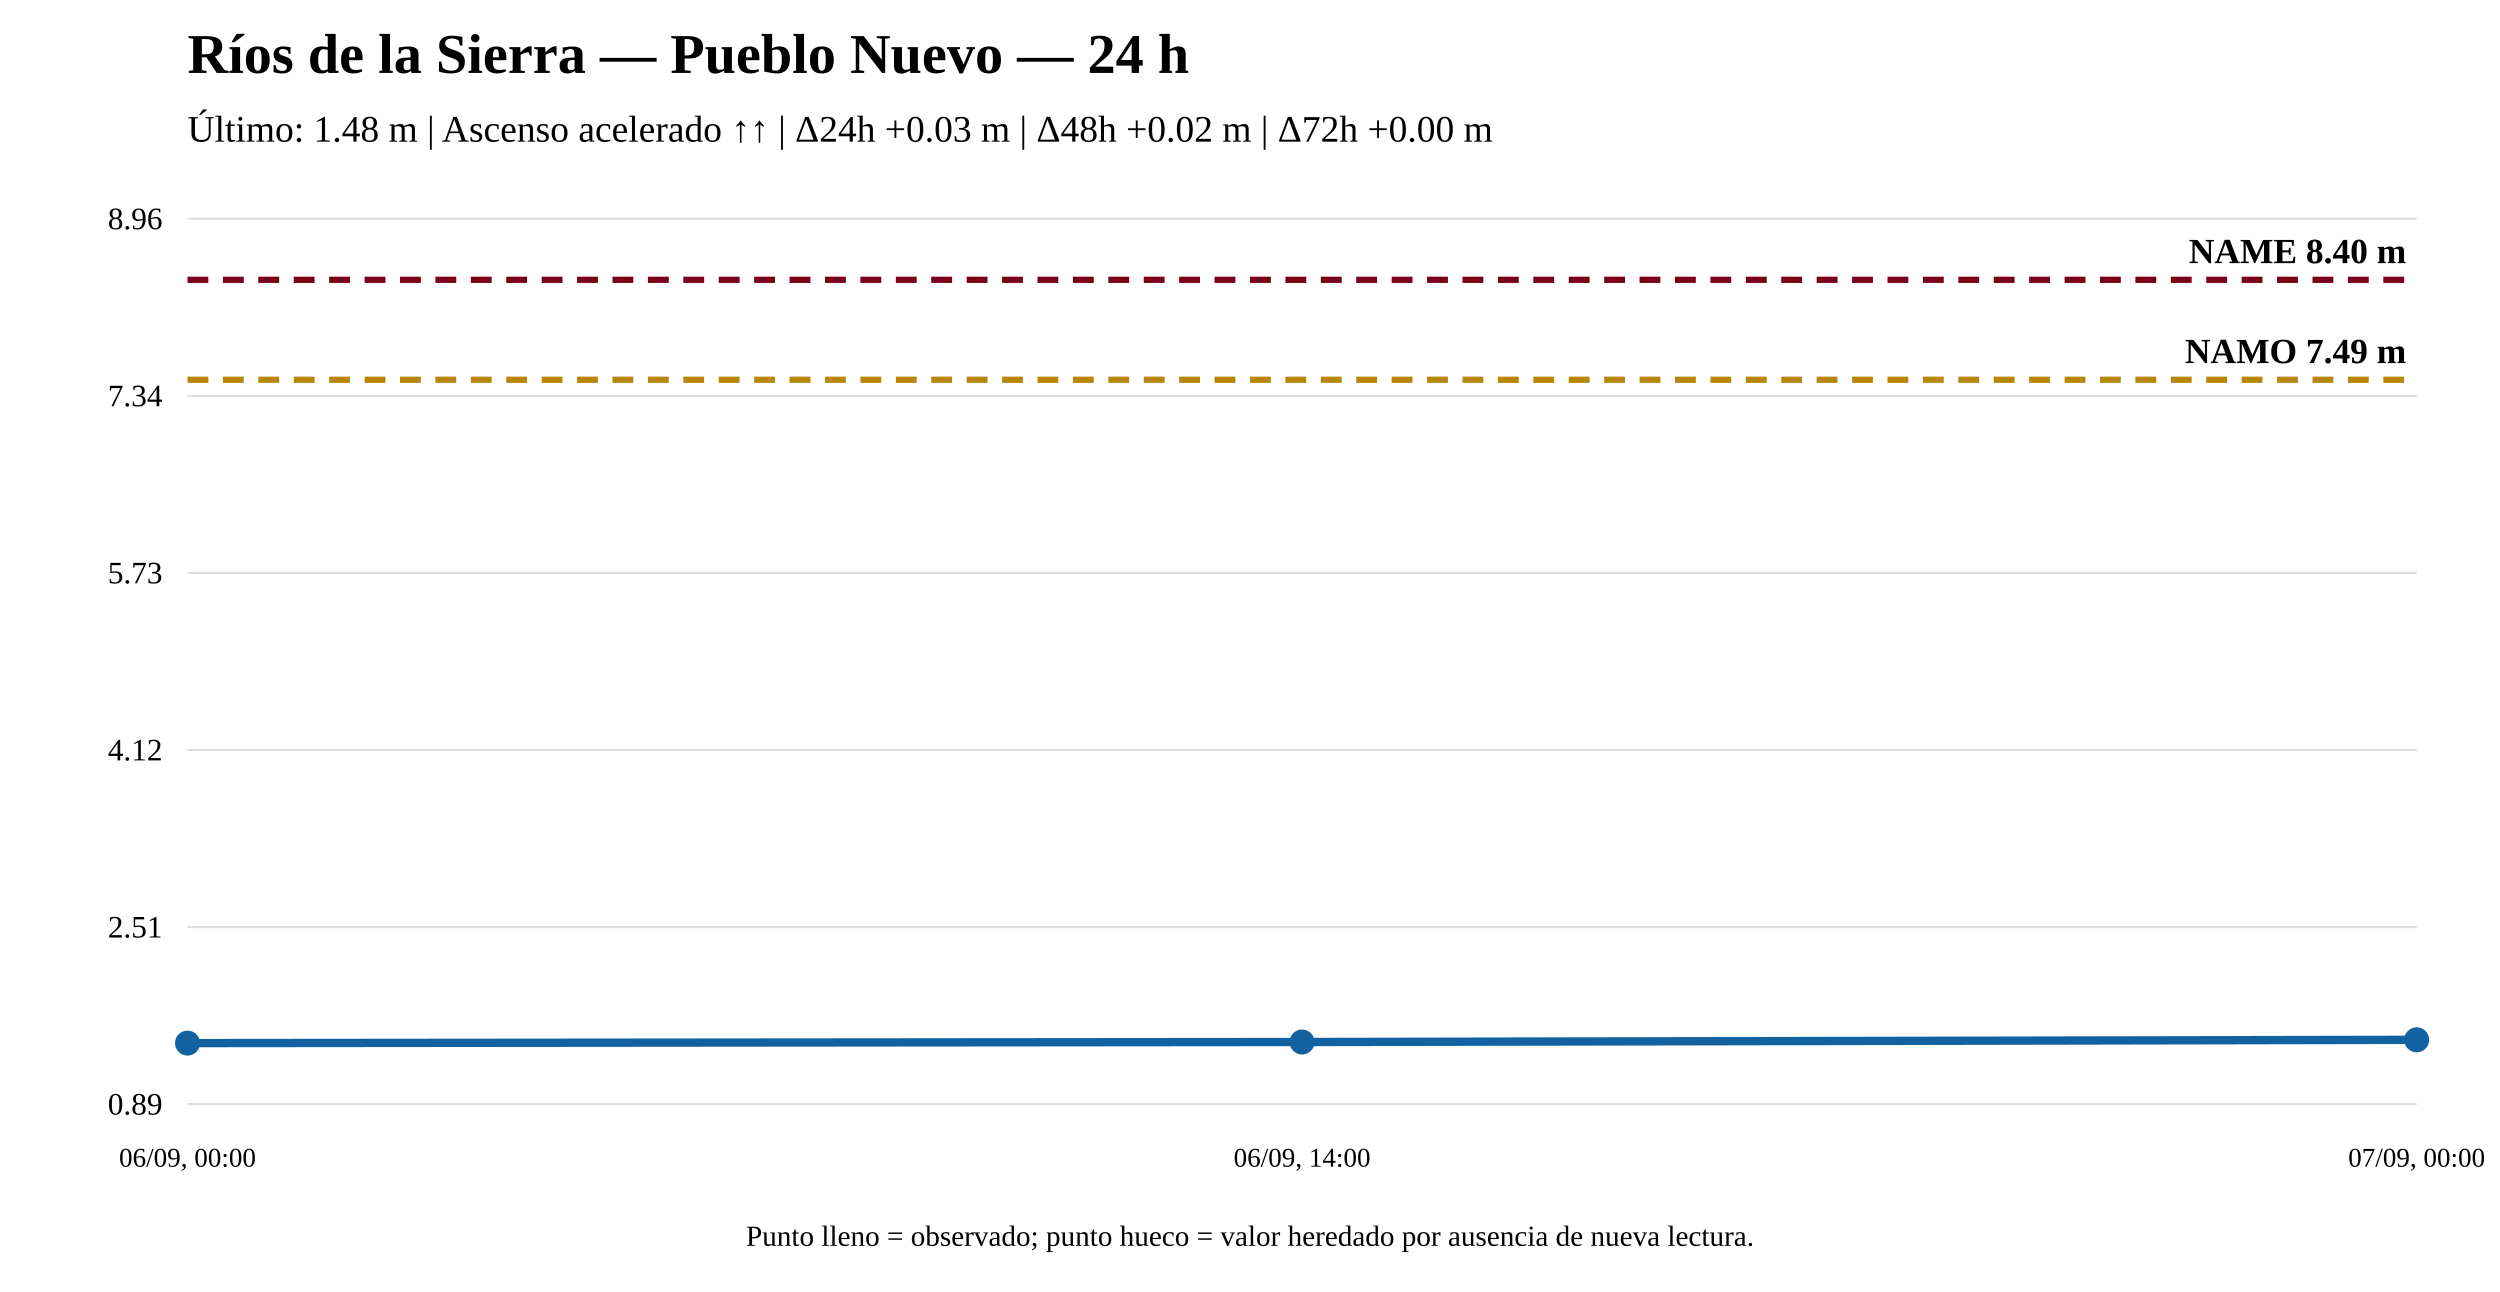
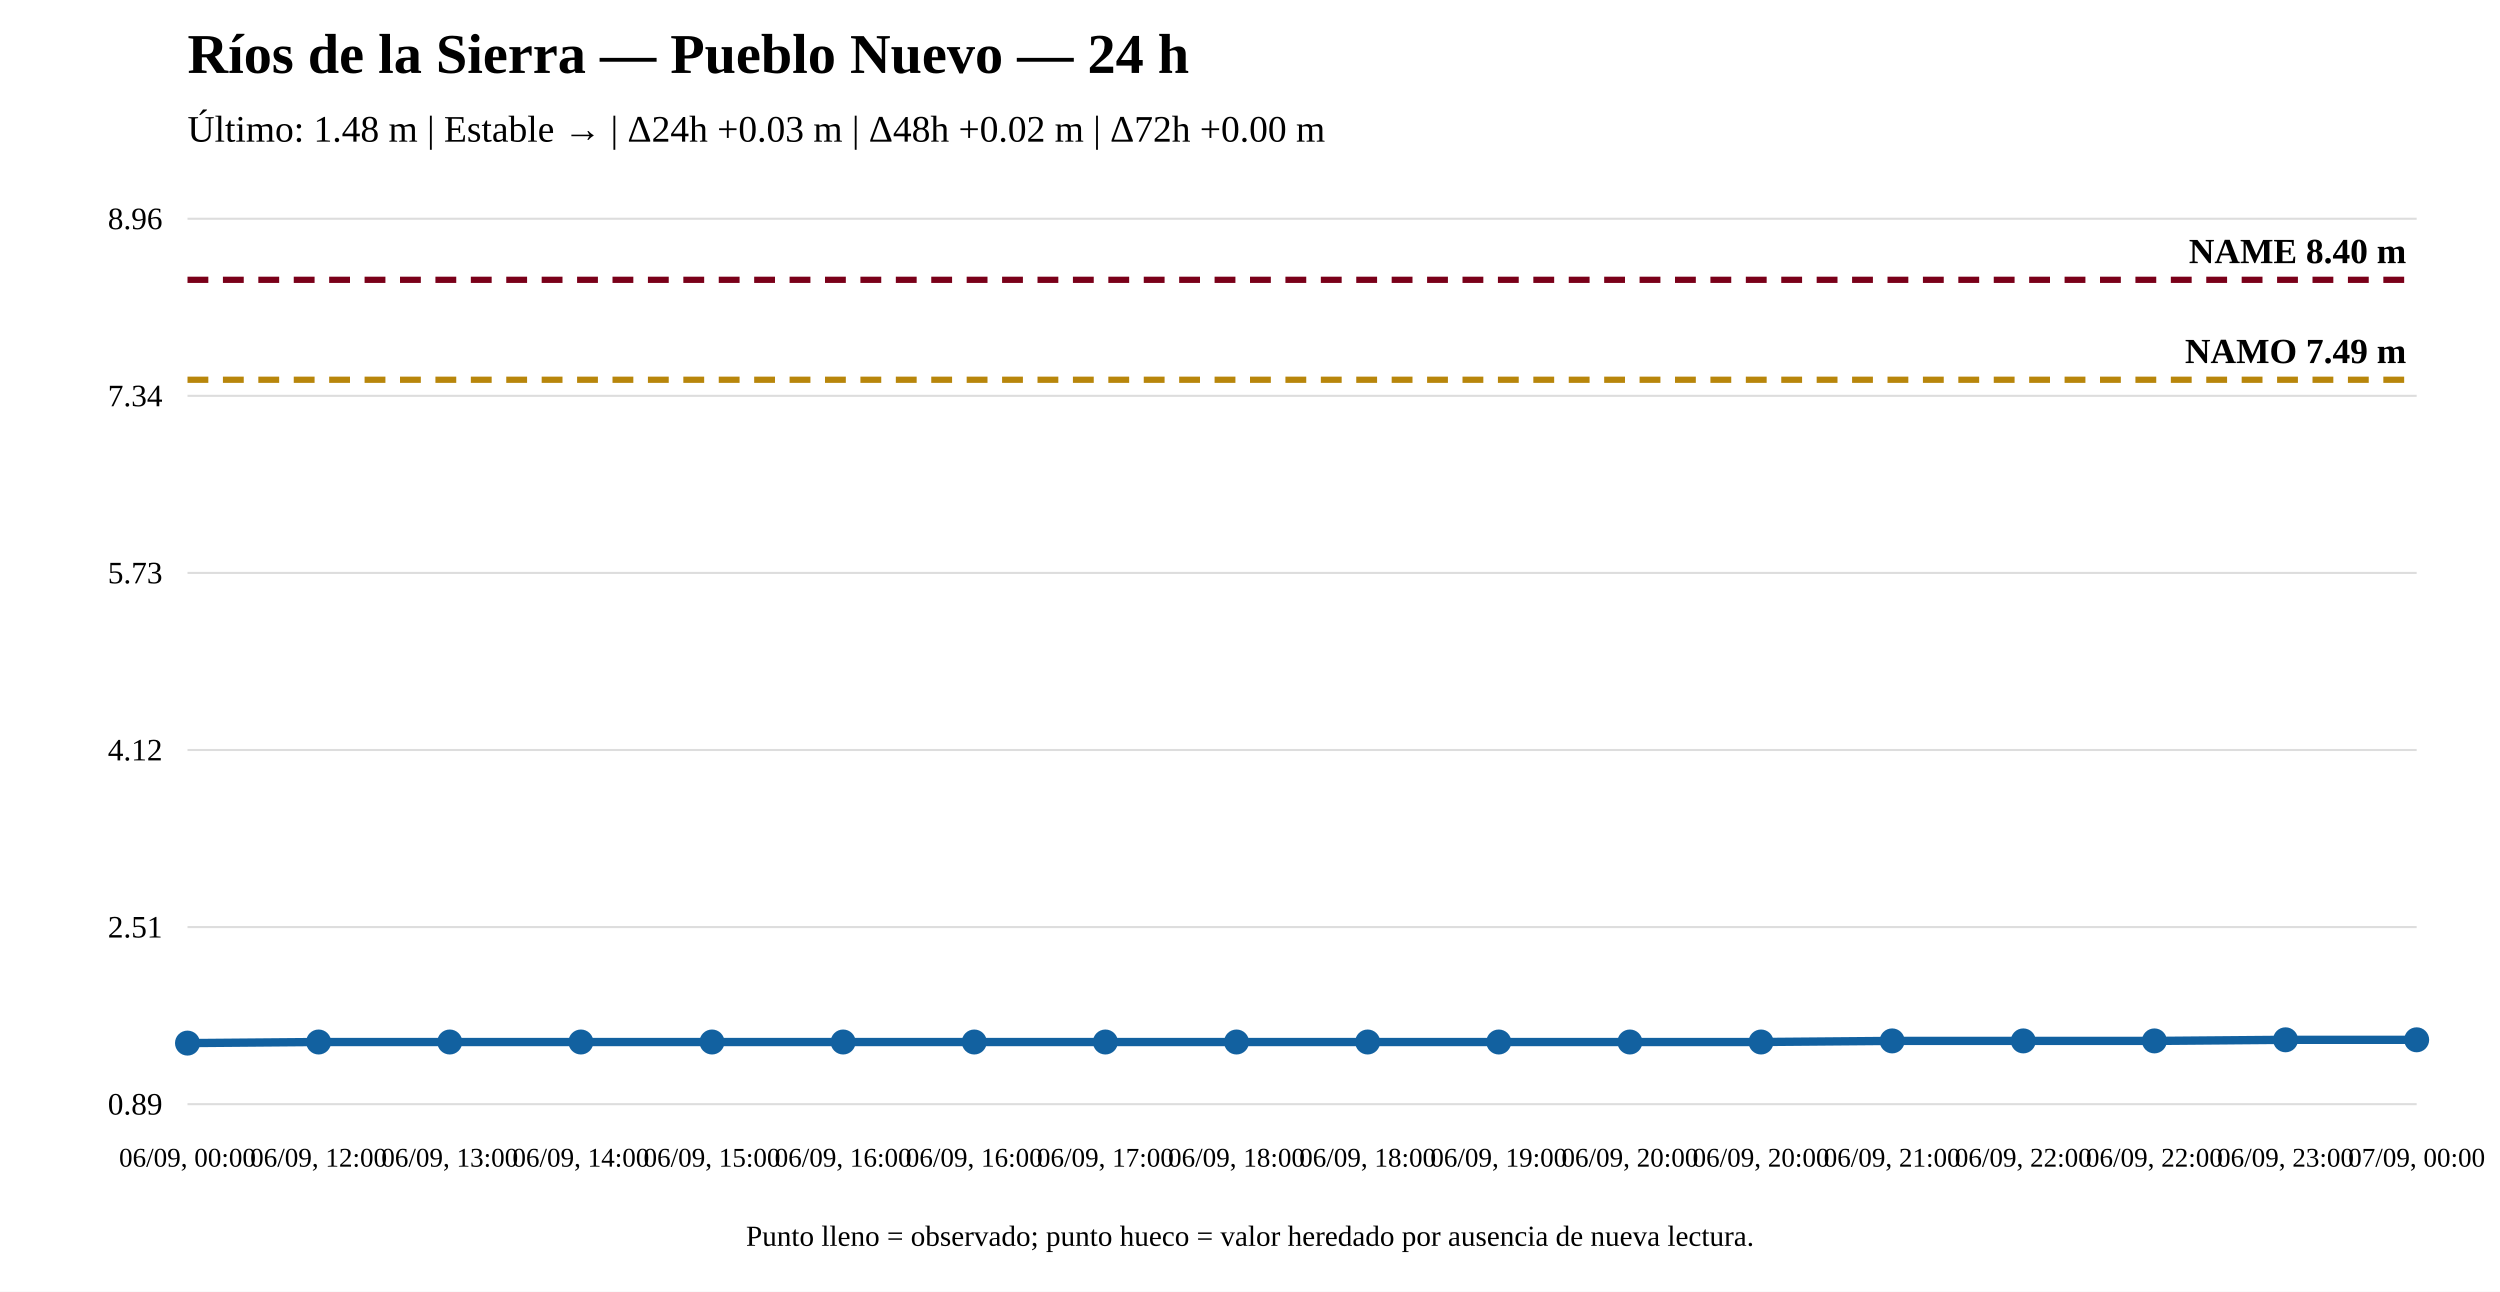
<svg xmlns="http://www.w3.org/2000/svg" width="1200" height="620" viewBox="0 0 1200 620">
  <rect width="100%" height="100%" fill="white" />
  <text x="90" y="35" font-size="27" font-weight="bold">Ríos de la Sierra — Pueblo Nuevo — 24 h</text>
-   <text x="90" y="68" font-size="18">Último: 1.48 m | Ascenso acelerado ↑↑ | Δ24h +0.03 m | Δ48h +0.02 m | Δ72h +0.00 m</text>
+   <text x="90" y="68" font-size="18">Último: 1.48 m | Estable → | Δ24h +0.03 m | Δ48h +0.02 m | Δ72h +0.00 m</text>
  <line x1="90" y1="530" x2="1160" y2="530" stroke="#ddd" />
  <line x1="90" y1="445" x2="1160" y2="445" stroke="#ddd" />
  <line x1="90" y1="360" x2="1160" y2="360" stroke="#ddd" />
  <line x1="90" y1="275" x2="1160" y2="275" stroke="#ddd" />
  <line x1="90" y1="190" x2="1160" y2="190" stroke="#ddd" />
  <line x1="90" y1="105" x2="1160" y2="105" stroke="#ddd" />
  <text x="78" y="535" text-anchor="end" font-size="15">0.89</text>
  <text x="78" y="450" text-anchor="end" font-size="15">2.51</text>
  <text x="78" y="365" text-anchor="end" font-size="15">4.12</text>
  <text x="78" y="280" text-anchor="end" font-size="15">5.73</text>
  <text x="78" y="195" text-anchor="end" font-size="15">7.34</text>
  <text x="78" y="110" text-anchor="end" font-size="15">8.96</text>
  <line x1="90" y1="182.282" x2="1160" y2="182.282" stroke="#b8860b" stroke-width="3" stroke-dasharray="10 7" />
  <text x="1155" y="174.282" text-anchor="end" font-size="17" font-weight="bold">NAMO 7.49 m</text>
  <line x1="90" y1="134.31" x2="1160" y2="134.31" stroke="#7a0019" stroke-width="3" stroke-dasharray="10 7" />
  <text x="1155" y="126.31" text-anchor="end" font-size="17" font-weight="bold">NAME 8.40 m</text>
-   <polyline fill="none" stroke="#1261a0" stroke-width="4" points="90,500.69 625,500.162 1160,499.108" />
+   <polyline fill="none" stroke="#1261a0" stroke-width="4" points="90,500.69 152.941,500.162 215.882,500.162 278.824,500.162 341.765,500.162 404.706,500.162 467.647,500.162 530.588,500.162 593.529,500.162 656.471,500.162 719.412,500.162 782.353,500.162 845.294,500.162 908.235,499.635 971.176,499.635 1034.118,499.635 1097.059,499.108 1160,499.108" />
  <circle cx="90" cy="500.69" r="5" fill="#1261a0" stroke="#1261a0" stroke-width="2" />
-   <circle cx="625" cy="500.162" r="5" fill="#1261a0" stroke="#1261a0" stroke-width="2" />
+   <circle cx="152.941" cy="500.162" r="5" fill="#1261a0" stroke="#1261a0" stroke-width="2" />
+   <circle cx="215.882" cy="500.162" r="5" fill="#1261a0" stroke="#1261a0" stroke-width="2" />
+   <circle cx="278.824" cy="500.162" r="5" fill="#1261a0" stroke="#1261a0" stroke-width="2" />
+   <circle cx="341.765" cy="500.162" r="5" fill="#1261a0" stroke="#1261a0" stroke-width="2" />
+   <circle cx="404.706" cy="500.162" r="5" fill="#1261a0" stroke="#1261a0" stroke-width="2" />
+   <circle cx="467.647" cy="500.162" r="5" fill="#1261a0" stroke="#1261a0" stroke-width="2" />
+   <circle cx="530.588" cy="500.162" r="5" fill="#1261a0" stroke="#1261a0" stroke-width="2" />
+   <circle cx="593.529" cy="500.162" r="5" fill="#1261a0" stroke="#1261a0" stroke-width="2" />
+   <circle cx="656.471" cy="500.162" r="5" fill="#1261a0" stroke="#1261a0" stroke-width="2" />
+   <circle cx="719.412" cy="500.162" r="5" fill="#1261a0" stroke="#1261a0" stroke-width="2" />
+   <circle cx="782.353" cy="500.162" r="5" fill="#1261a0" stroke="#1261a0" stroke-width="2" />
+   <circle cx="845.294" cy="500.162" r="5" fill="#1261a0" stroke="#1261a0" stroke-width="2" />
+   <circle cx="908.235" cy="499.635" r="5" fill="#1261a0" stroke="#1261a0" stroke-width="2" />
+   <circle cx="971.176" cy="499.635" r="5" fill="#1261a0" stroke="#1261a0" stroke-width="2" />
+   <circle cx="1034.118" cy="499.635" r="5" fill="#1261a0" stroke="#1261a0" stroke-width="2" />
+   <circle cx="1097.059" cy="499.108" r="5" fill="#1261a0" stroke="#1261a0" stroke-width="2" />
  <circle cx="1160" cy="499.108" r="5" fill="#1261a0" stroke="#1261a0" stroke-width="2" />
  <text x="90" y="560" text-anchor="middle" font-size="13">06/09, 00:00</text>
-   <text x="625" y="560" text-anchor="middle" font-size="13">06/09, 14:00</text>
+   <text x="152.941" y="560" text-anchor="middle" font-size="13">06/09, 12:00</text>
+   <text x="215.882" y="560" text-anchor="middle" font-size="13">06/09, 13:00</text>
+   <text x="278.824" y="560" text-anchor="middle" font-size="13">06/09, 14:00</text>
+   <text x="341.765" y="560" text-anchor="middle" font-size="13">06/09, 15:00</text>
+   <text x="404.706" y="560" text-anchor="middle" font-size="13">06/09, 16:00</text>
+   <text x="467.647" y="560" text-anchor="middle" font-size="13">06/09, 16:00</text>
+   <text x="530.588" y="560" text-anchor="middle" font-size="13">06/09, 17:00</text>
+   <text x="593.529" y="560" text-anchor="middle" font-size="13">06/09, 18:00</text>
+   <text x="656.471" y="560" text-anchor="middle" font-size="13">06/09, 18:00</text>
+   <text x="719.412" y="560" text-anchor="middle" font-size="13">06/09, 19:00</text>
+   <text x="782.353" y="560" text-anchor="middle" font-size="13">06/09, 20:00</text>
+   <text x="845.294" y="560" text-anchor="middle" font-size="13">06/09, 20:00</text>
+   <text x="908.235" y="560" text-anchor="middle" font-size="13">06/09, 21:00</text>
+   <text x="971.176" y="560" text-anchor="middle" font-size="13">06/09, 22:00</text>
+   <text x="1034.118" y="560" text-anchor="middle" font-size="13">06/09, 22:00</text>
+   <text x="1097.059" y="560" text-anchor="middle" font-size="13">06/09, 23:00</text>
  <text x="1160" y="560" text-anchor="middle" font-size="13">07/09, 00:00</text>
  <text x="600" y="598" text-anchor="middle" font-size="14">Punto lleno = observado; punto hueco = valor heredado por ausencia de nueva lectura.</text>
</svg>
